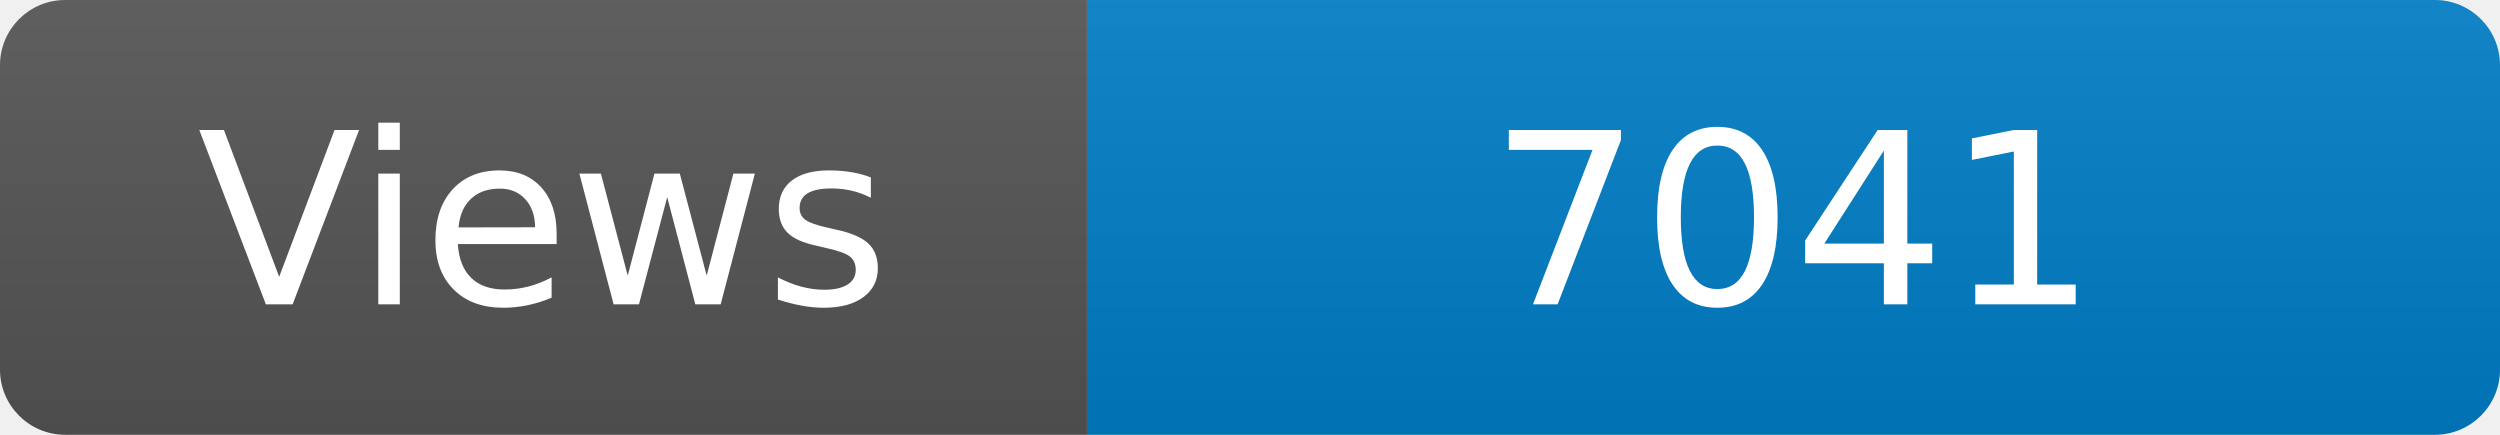
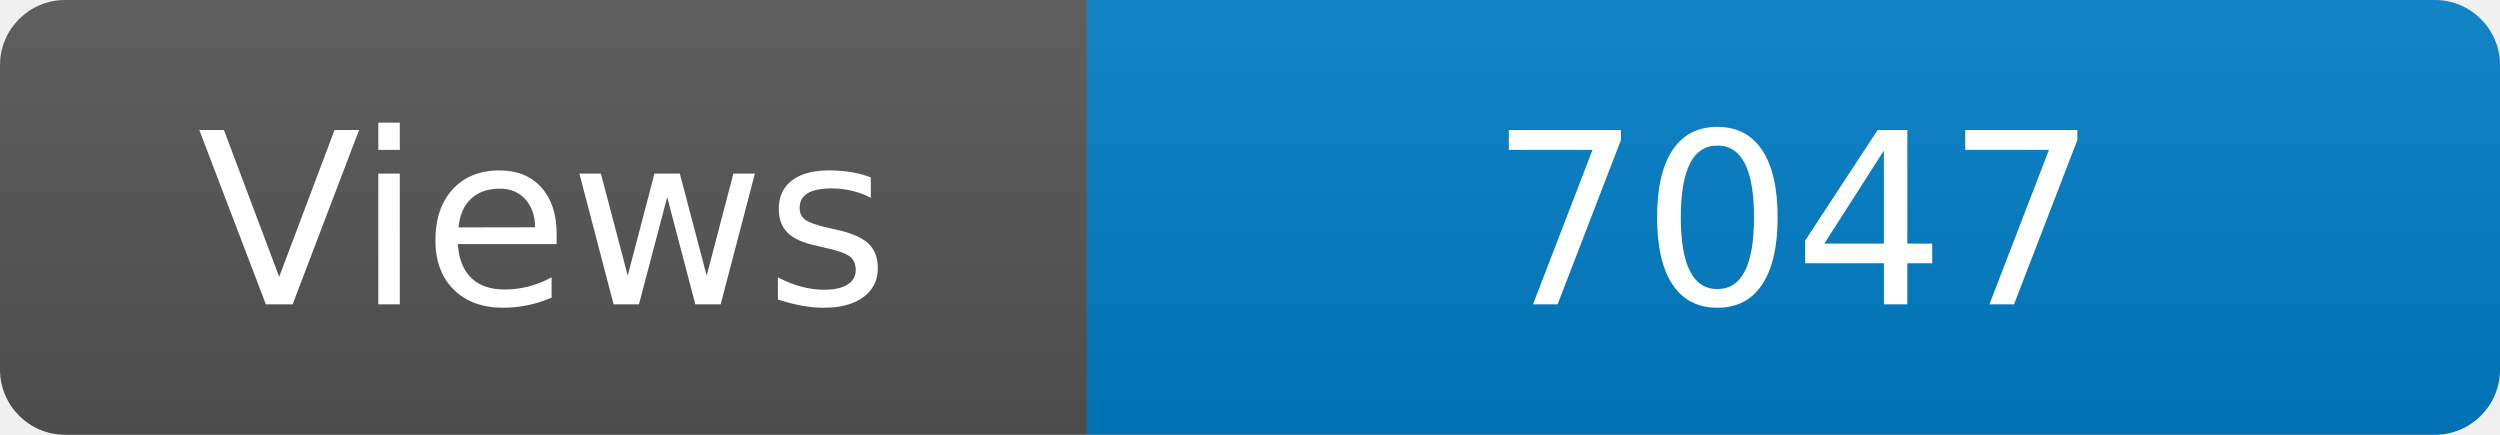
<svg xmlns="http://www.w3.org/2000/svg" width="115" height="20" role="img" aria-label="Maintained?: yes">
  <linearGradient id="s" x2="0" y2="100%">
    <stop offset="0" stop-color="#bbb" stop-opacity=".1" />
    <stop offset="1" stop-opacity=".1" />
  </linearGradient>
  <clipPath id="r">
    <rect width="115" height="20" rx="3" fill="#fff" />
  </clipPath>
  <g clip-path="url(#r)">
    <rect width="50" height="20" fill="#555" />
    <rect x="50" width="160" height="20" fill="#007ec6" />
    <rect width="115" height="20" fill="url(#s)" />
  </g>
  <g fill="#fff" text-anchor="middle" font-family="Verdana,Geneva,DejaVu Sans,sans-serif" font-size="110">
    <text x="250" y="140" transform="scale(.1)" fill="#fff">Views</text>
-     <text x="825" y="140" transform="scale(.1)" fill="#fff">7041</text>
+     <text x="825" y="140" transform="scale(.1)" fill="#fff">7047</text>
  </g>
</svg>
